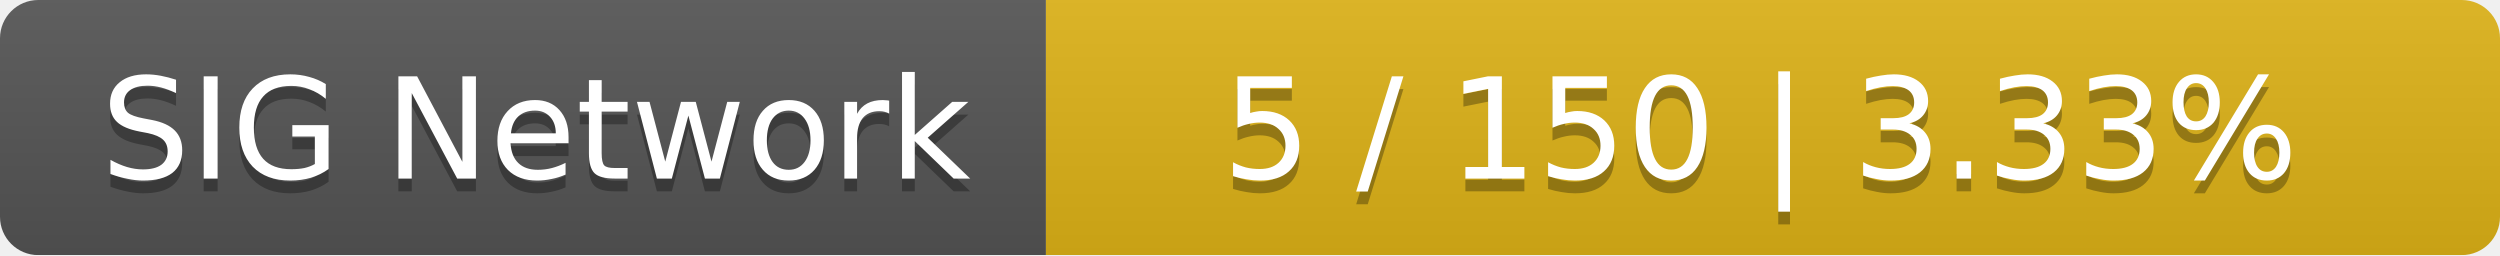
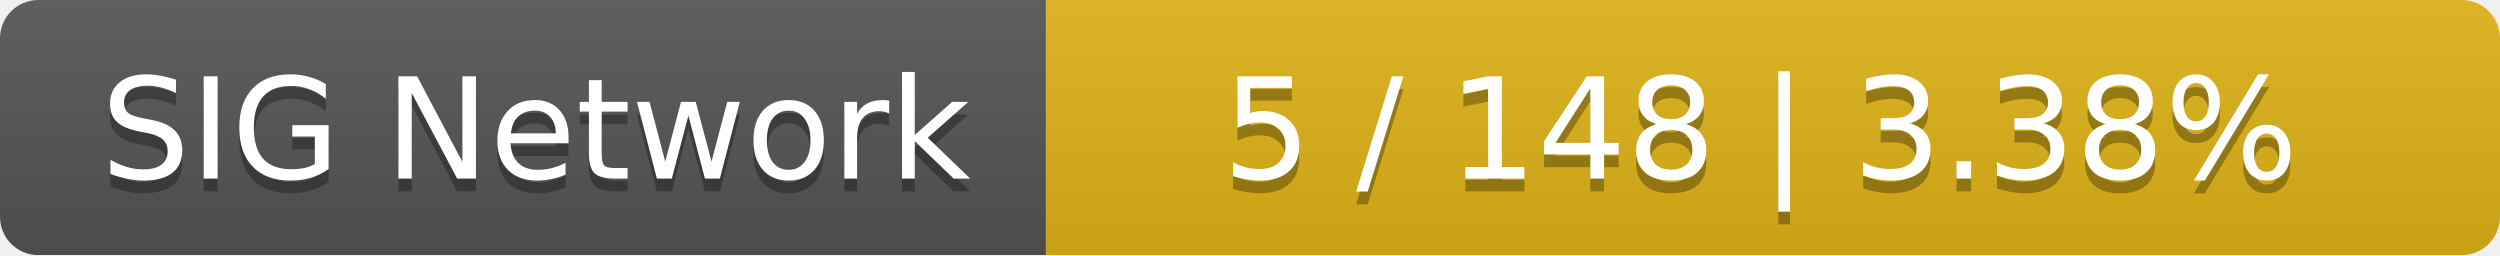
<svg xmlns="http://www.w3.org/2000/svg" width="196" height="20">
  <linearGradient id="smooth" x2="0" y2="100%">
    <stop offset="0" stop-color="#bbb" stop-opacity=".1" />
    <stop offset="1" stop-opacity=".1" />
  </linearGradient>
  <mask id="round">
    <rect width="196" height="20" rx="3" fill="#fff" />
  </mask>
  <g mask="url(#round)">
    <rect width="82" height="20" fill="#555" />
    <rect x="82" width="114" height="20" fill="#dfb317" />
    <rect width="196" height="20" fill="url(#smooth)" />
  </g>
  <g fill="#fff" text-anchor="middle" font-family="DejaVu Sans,Verdana,Geneva,sans-serif" font-size="11">
    <text x="42" y="15" fill="#010101" fill-opacity=".3">SIG Network</text>
    <text x="42" y="14">SIG Network</text>
-     <text x="138" y="15" fill="#010101" fill-opacity=".3">5 / 150    |    3.33%</text>
-     <text x="138" y="14">5 / 150    |    3.33%</text>
+     <text x="138" y="15" fill="#010101" fill-opacity=".3">5 / 148    |    3.38%</text>
+     <text x="138" y="14">5 / 148    |    3.38%</text>
  </g>
</svg>
